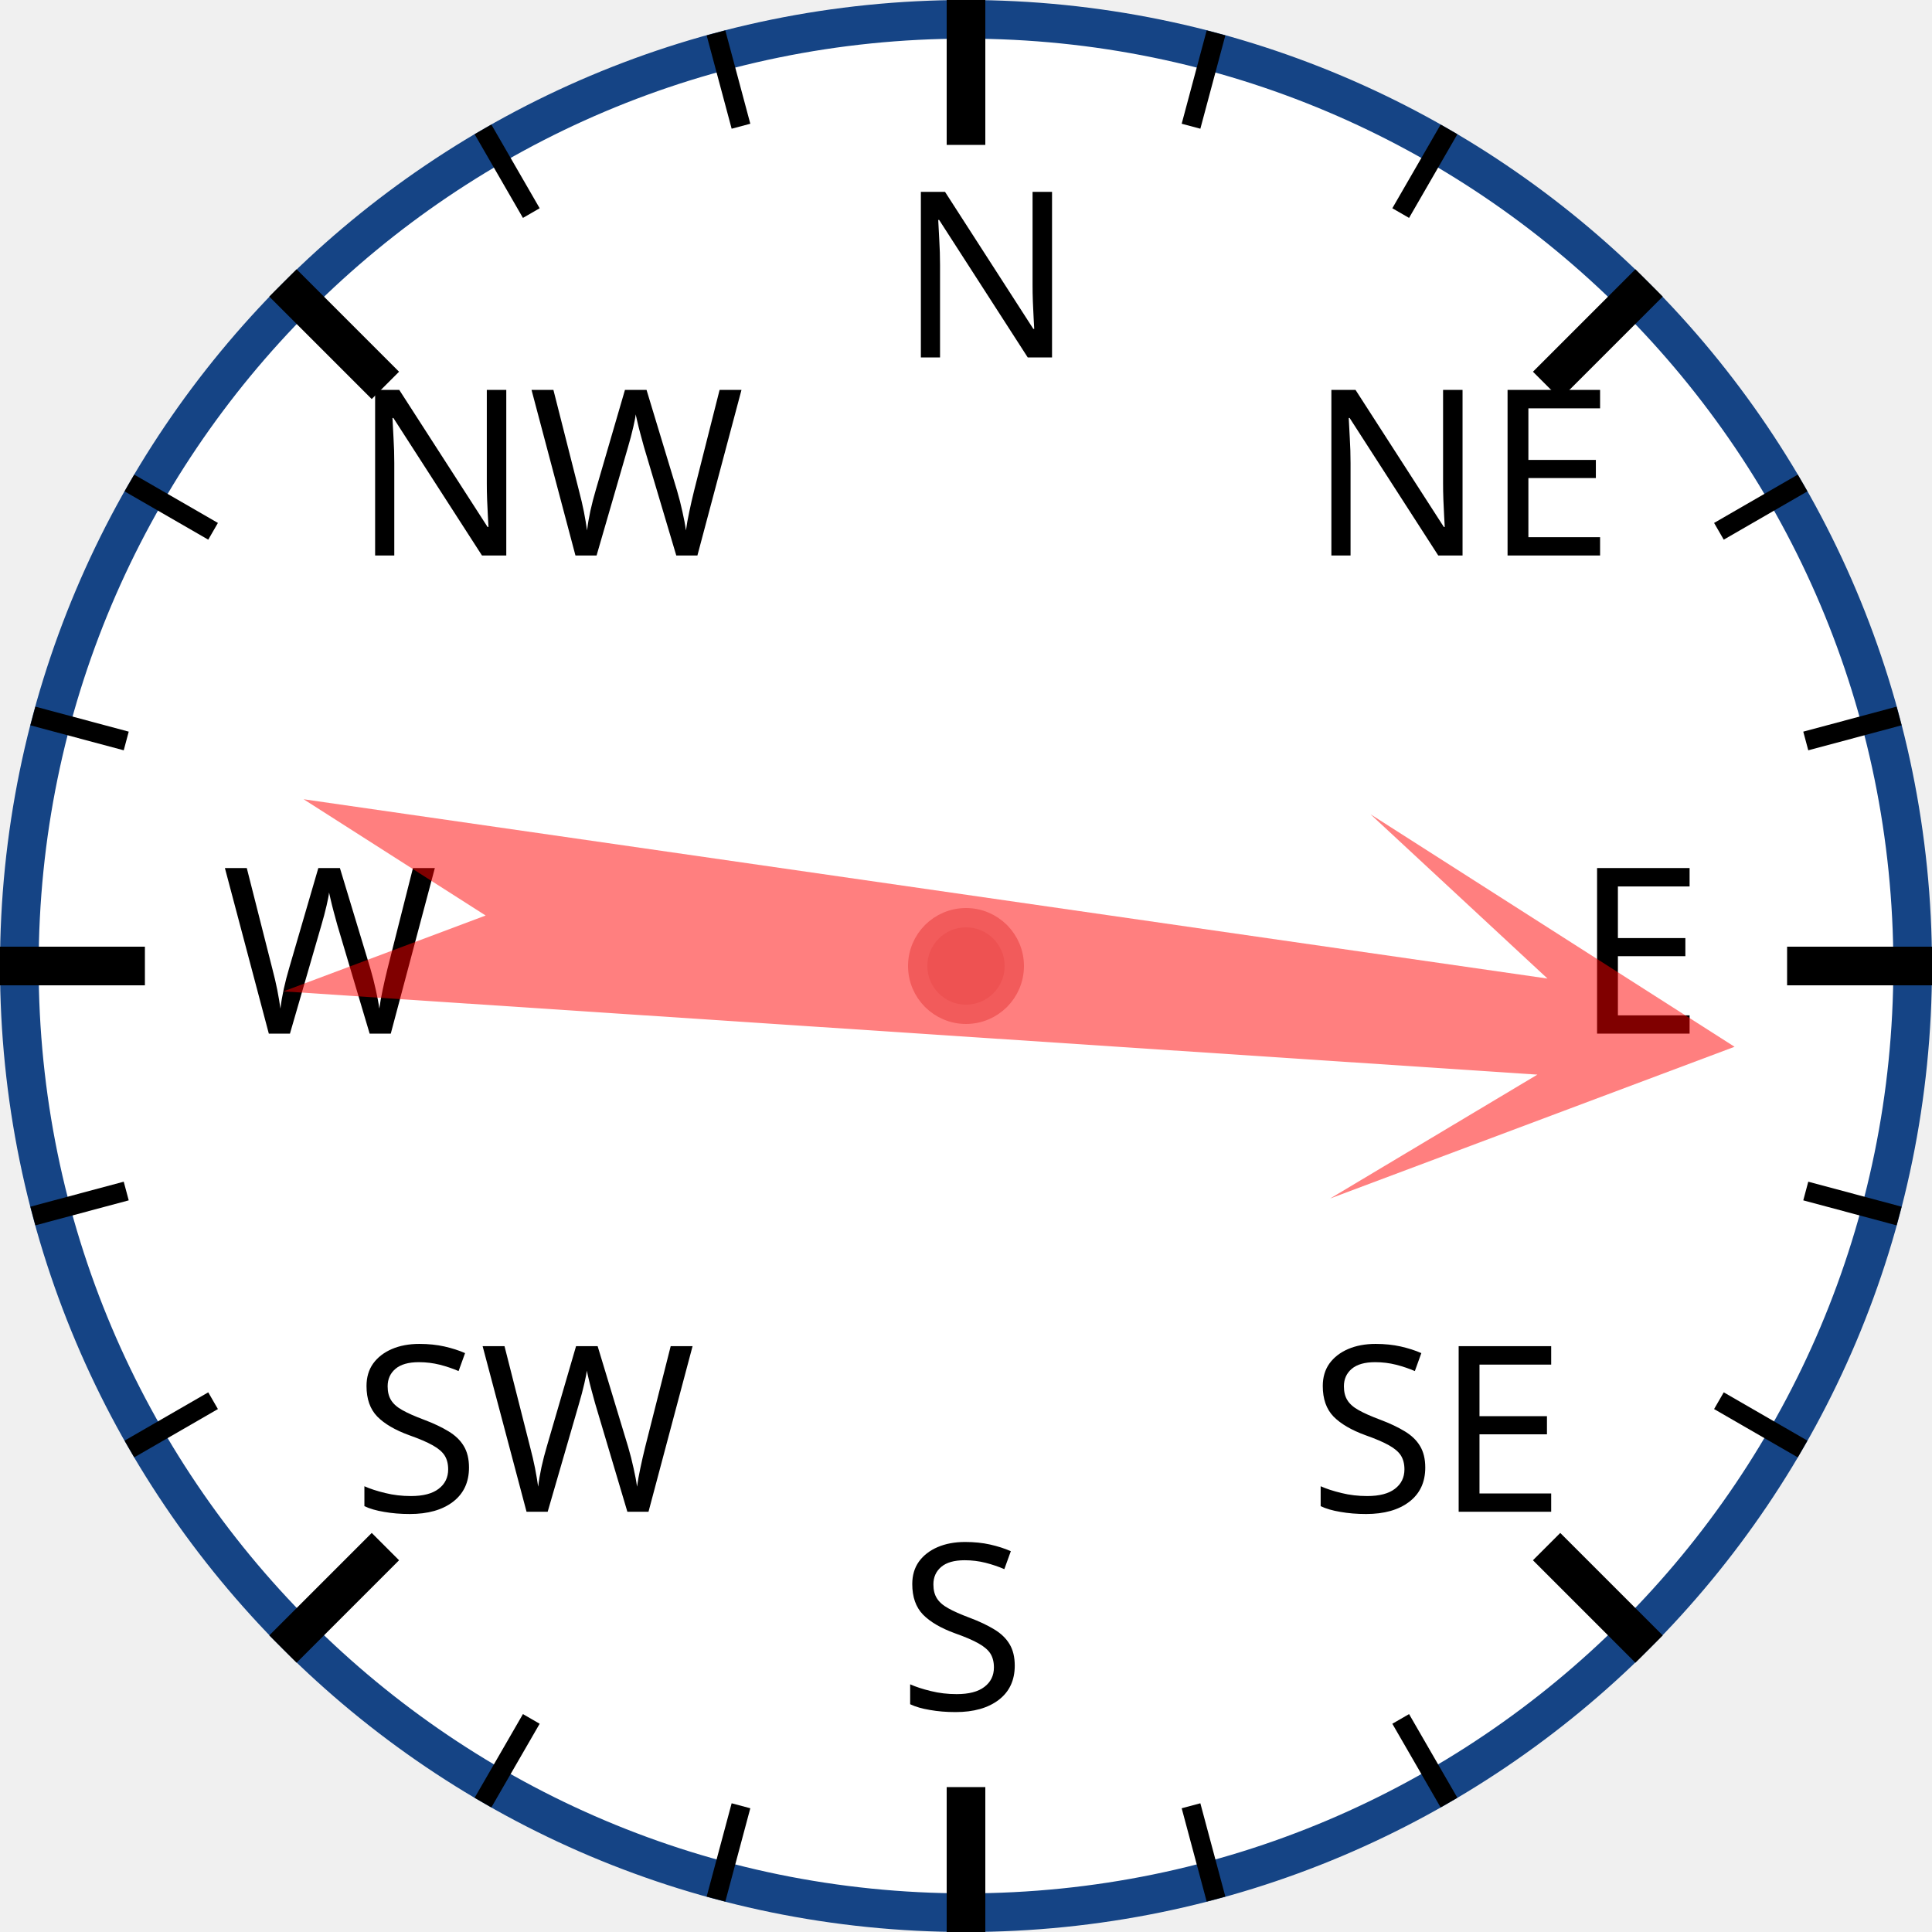
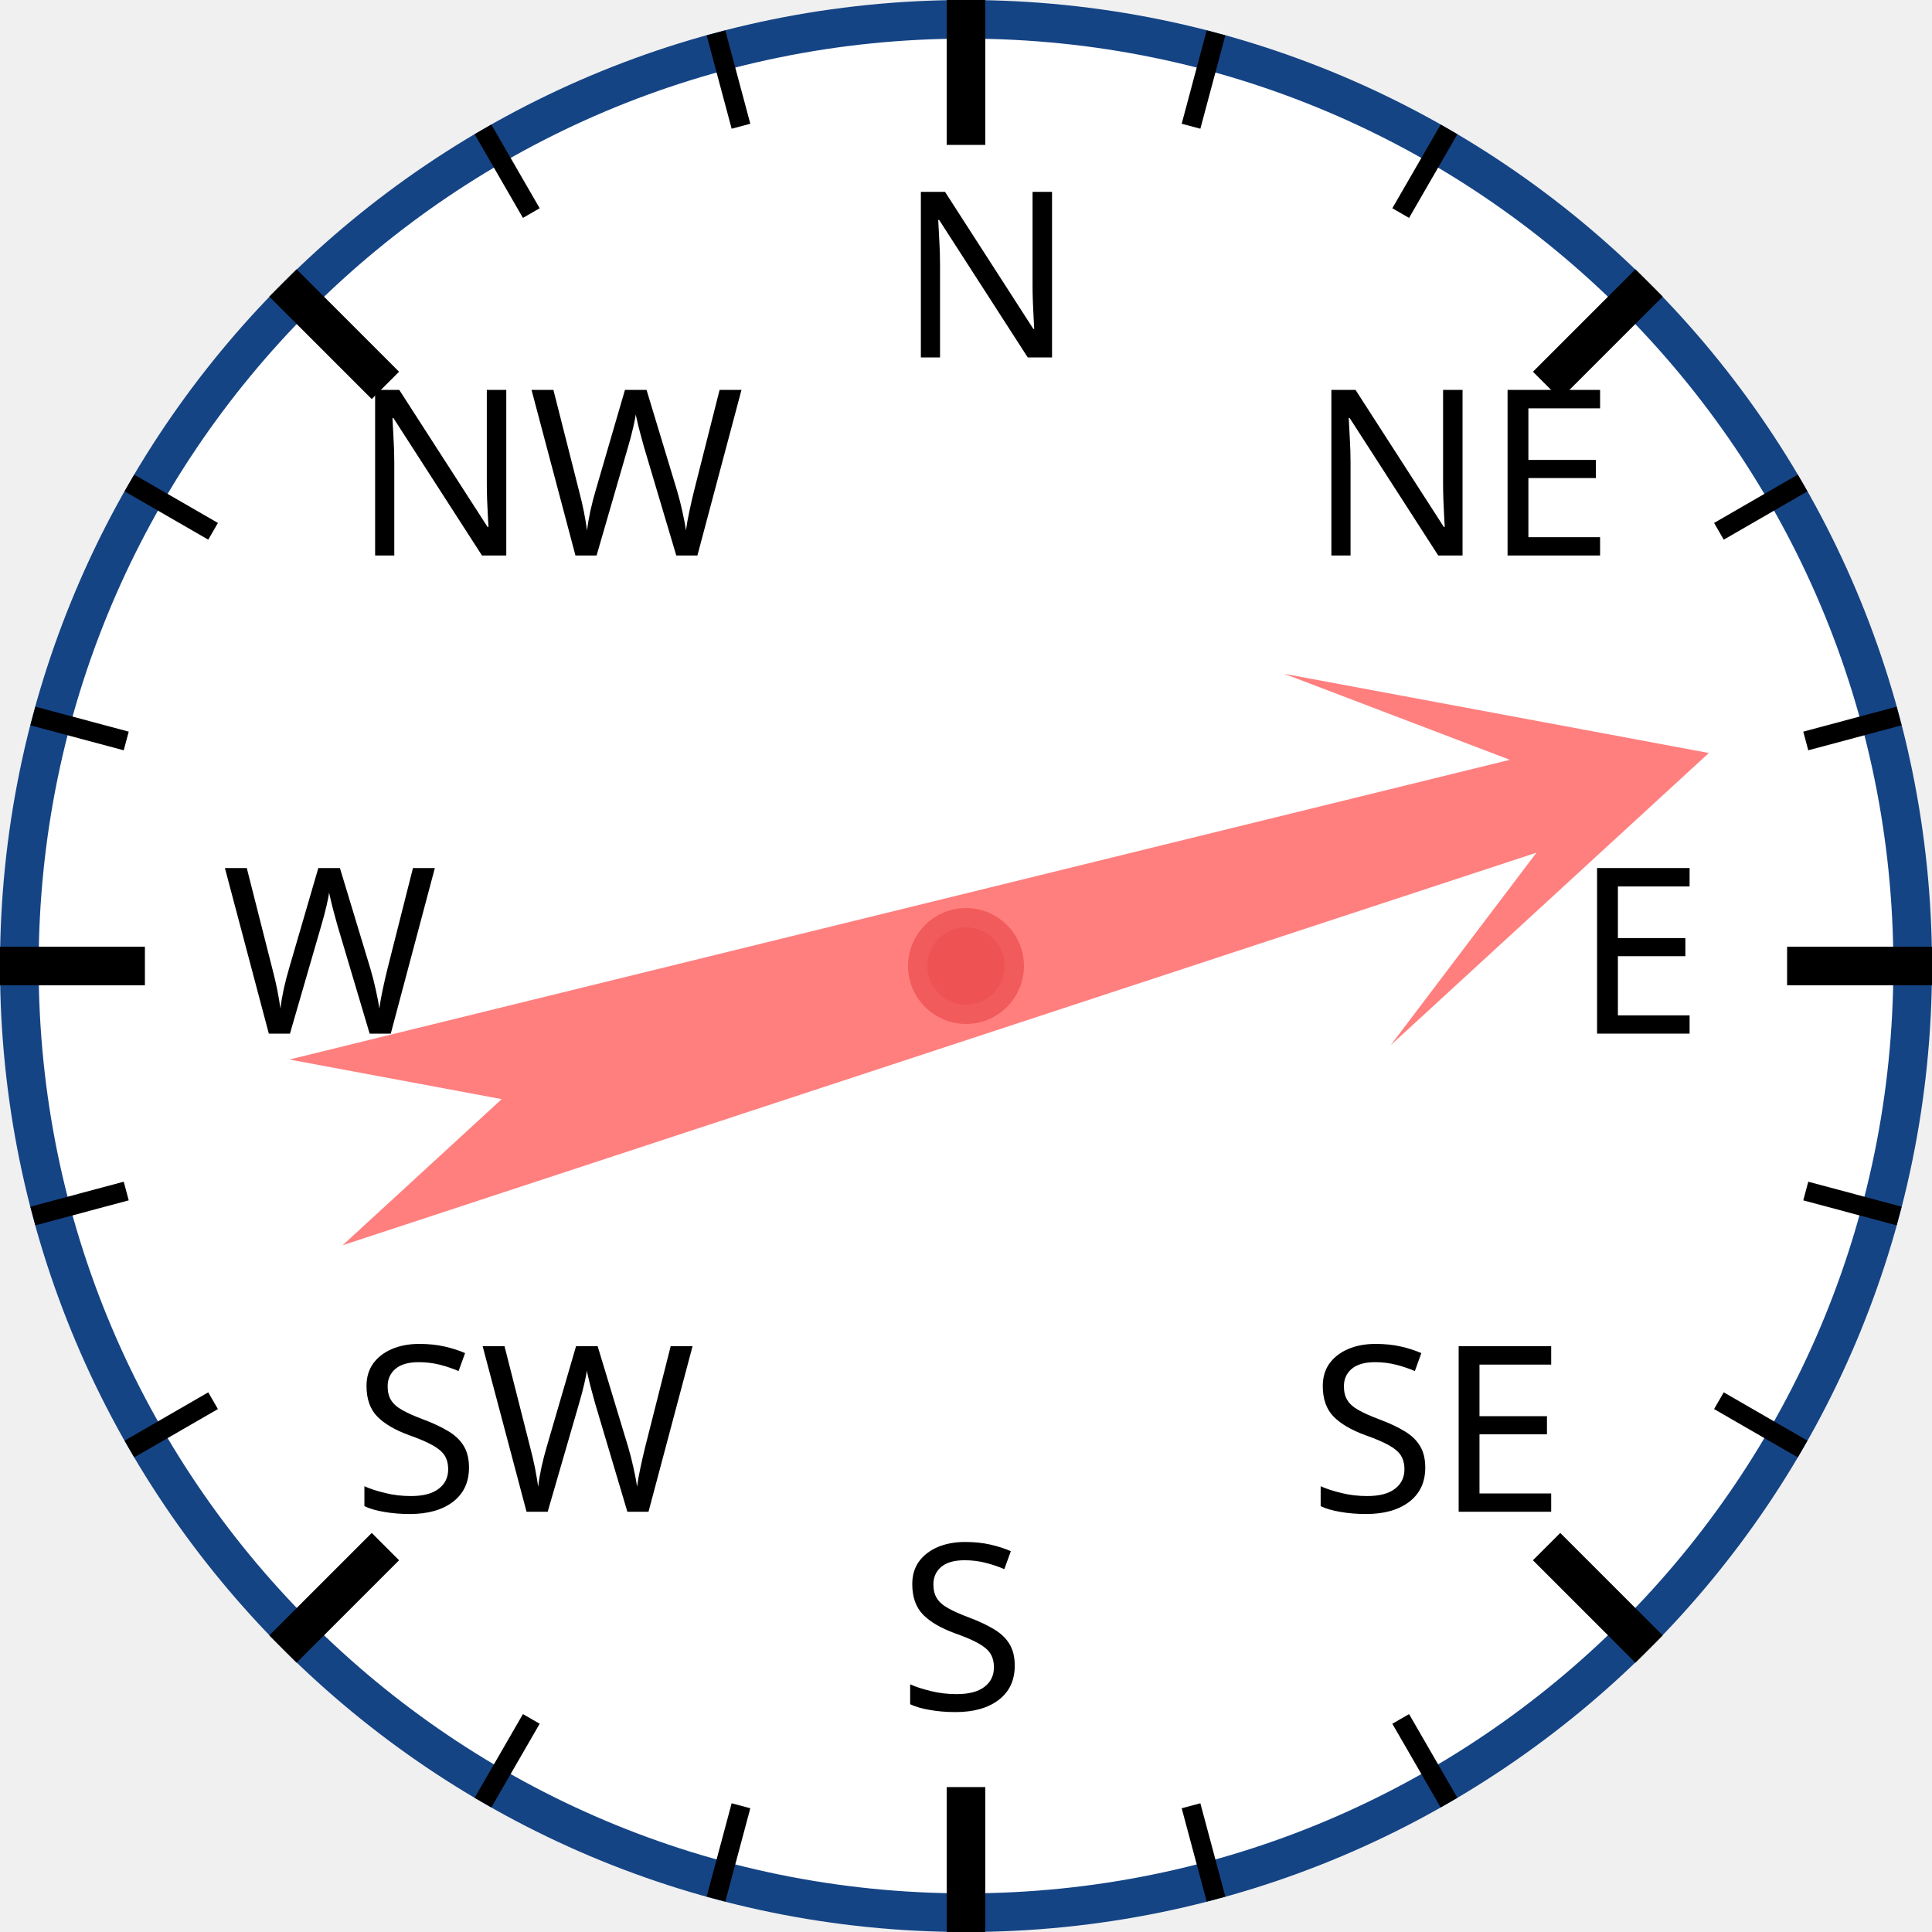
<svg xmlns="http://www.w3.org/2000/svg" width="120px" height="120px" viewBox="0 0 200 200">
  <circle cx="100" cy="100" r="98" style="fill: white; stroke: #154485; stroke-width: 4;" />
  <text x="93.0" y="37.0" style="font-family: sans-serif; font-size: 18pt;">N</text>
  <line x1="100.0" y1="0.0" x2="100.0" y2="15.0" style="stroke: black; stroke-width: 4;" />
  <line x1="74.118" y1="3.407" x2="76.706" y2="13.067" style="stroke: black; stroke-width: 2;" />
  <line x1="50" y1="13.397" x2="55" y2="22.058" style="stroke: black; stroke-width: 2;" />
  <text x="36.503" y="57.503" style="font-family: sans-serif; font-size: 18pt;">NW</text>
  <line x1="29.289" y1="29.289" x2="39.896" y2="39.896" style="stroke: black; stroke-width: 4;" />
  <line x1="13.397" y1="50" x2="22.058" y2="55" style="stroke: black; stroke-width: 2;" />
  <line x1="3.407" y1="74.118" x2="13.067" y2="76.706" style="stroke: black; stroke-width: 2;" />
  <text x="23.0" y="107.0" style="font-family: sans-serif; font-size: 18pt;">W</text>
  <line x1="0.0" y1="100.0" x2="15.0" y2="100.0" style="stroke: black; stroke-width: 4;" />
  <line x1="3.407" y1="125.882" x2="13.067" y2="123.294" style="stroke: black; stroke-width: 2;" />
  <line x1="13.397" y1="150" x2="22.058" y2="145" style="stroke: black; stroke-width: 2;" />
  <text x="36.503" y="156.497" style="font-family: sans-serif; font-size: 18pt;">SW</text>
  <line x1="29.289" y1="170.711" x2="39.896" y2="160.104" style="stroke: black; stroke-width: 4;" />
  <line x1="50" y1="186.603" x2="55" y2="177.942" style="stroke: black; stroke-width: 2;" />
  <line x1="74.118" y1="196.593" x2="76.706" y2="186.933" style="stroke: black; stroke-width: 2;" />
  <text x="93" y="177.0" style="font-family: sans-serif; font-size: 18pt;">S</text>
  <line x1="100" y1="200.0" x2="100" y2="185.0" style="stroke: black; stroke-width: 4;" />
  <line x1="125.882" y1="196.593" x2="123.294" y2="186.933" style="stroke: black; stroke-width: 2;" />
  <line x1="150.0" y1="186.603" x2="145.0" y2="177.942" style="stroke: black; stroke-width: 2;" />
  <text x="135.497" y="156.497" style="font-family: sans-serif; font-size: 18pt;">SE</text>
  <line x1="170.711" y1="170.711" x2="160.104" y2="160.104" style="stroke: black; stroke-width: 4;" />
  <line x1="186.603" y1="150" x2="177.942" y2="145" style="stroke: black; stroke-width: 2;" />
  <line x1="196.593" y1="125.882" x2="186.933" y2="123.294" style="stroke: black; stroke-width: 2;" />
  <text x="163.0" y="107" style="font-family: sans-serif; font-size: 18pt;">E</text>
  <line x1="200.0" y1="100" x2="185.0" y2="100" style="stroke: black; stroke-width: 4;" />
  <line x1="196.593" y1="74.118" x2="186.933" y2="76.706" style="stroke: black; stroke-width: 2;" />
  <line x1="186.603" y1="50" x2="177.942" y2="55" style="stroke: black; stroke-width: 2;" />
  <text x="135.497" y="57.503" style="font-family: sans-serif; font-size: 18pt;">NE</text>
  <line x1="170.711" y1="29.289" x2="160.104" y2="39.896" style="stroke: black; stroke-width: 4;" />
  <line x1="150" y1="13.397" x2="145" y2="22.058" style="stroke: black; stroke-width: 2;" />
  <line x1="125.882" y1="3.407" x2="123.294" y2="13.067" style="stroke: black; stroke-width: 2;" />
-   <polygon points="100 20 120 60 105 40 110 170 100 150 90 170 95 40 80 60" style="fill: red; fill-opacity: 0.5;" transform="rotate(96,100,100)" />
+   <polygon points="100 20 120 60 105 40 110 170 100 150 90 170 95 40 80 60" style="fill: red; fill-opacity: 0.5;" transform="rotate(74,100,100)" />
  <circle cx="100" cy="100" r="5" style="fill: #EE5252; stroke: #F25B5B; stroke-width: 2;" />
</svg>
